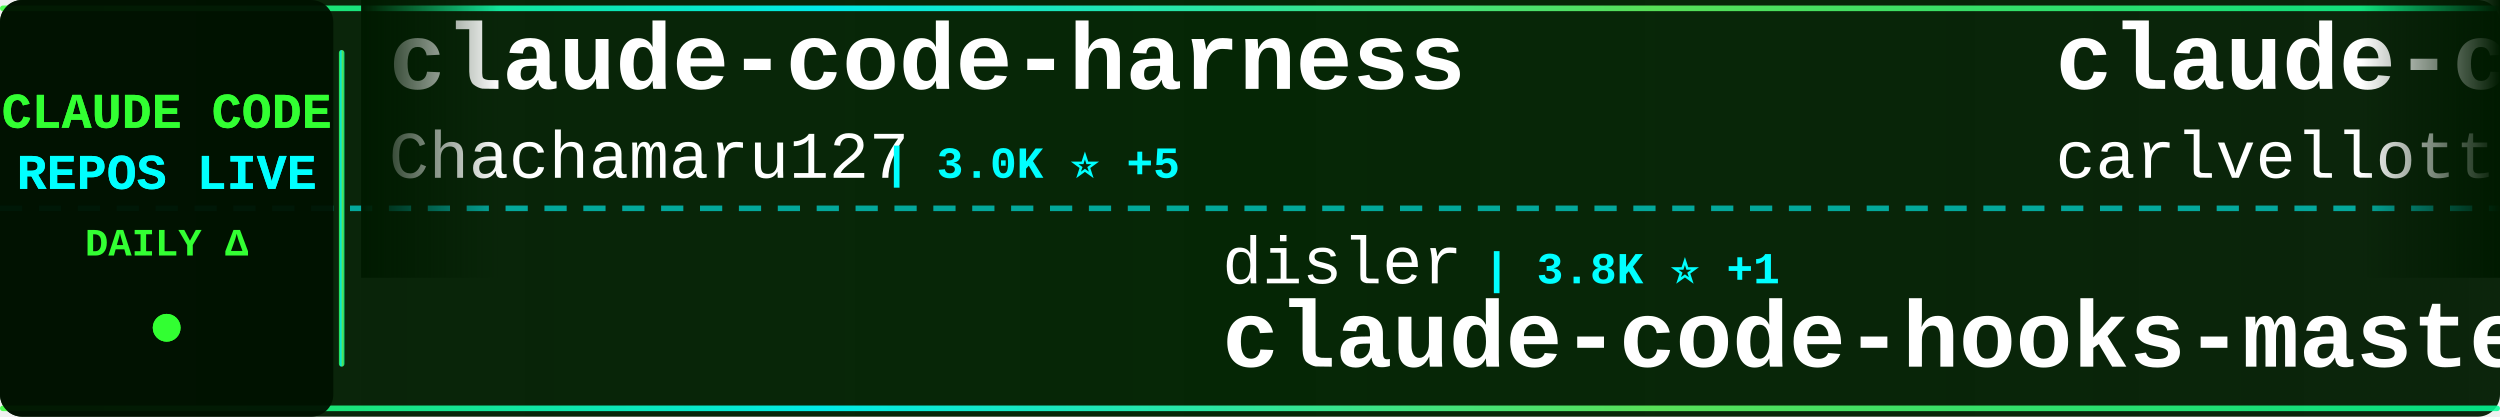
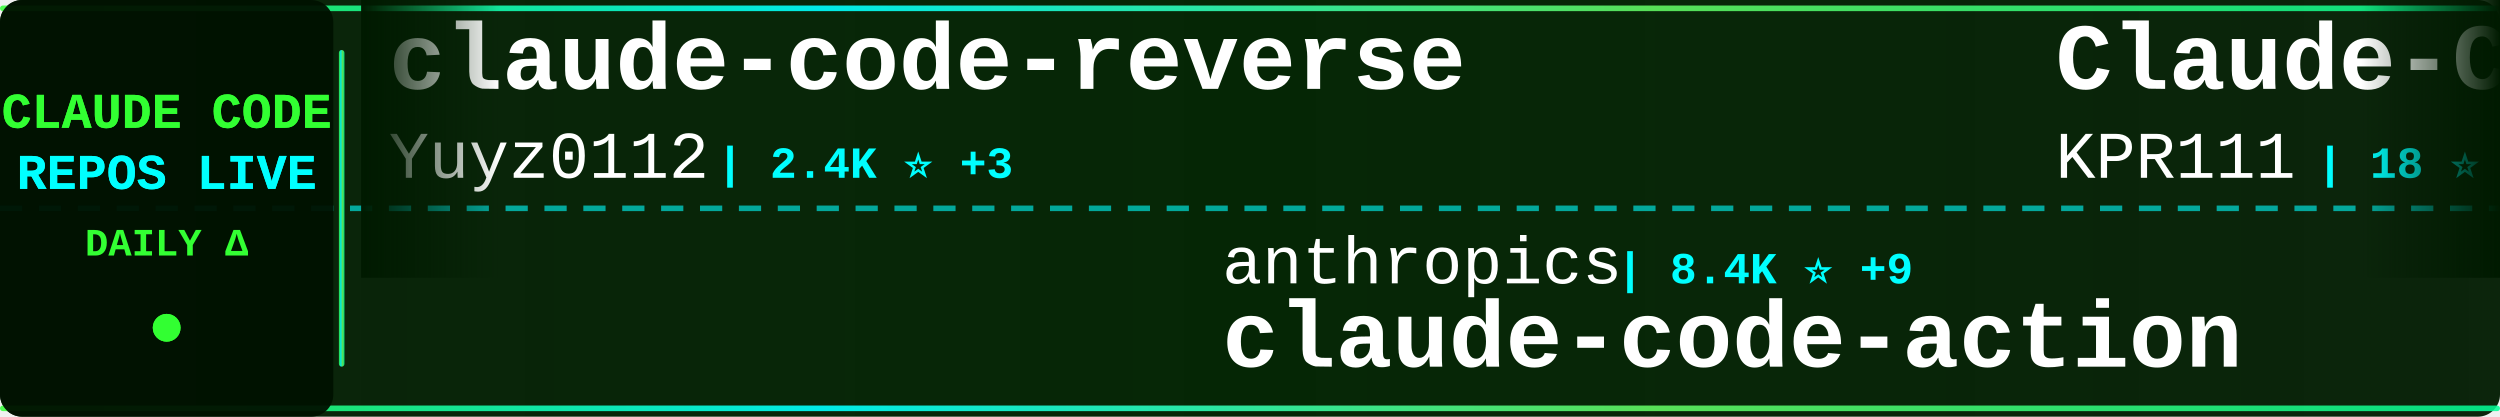
<svg xmlns="http://www.w3.org/2000/svg" width="900" height="150">
  <defs>
    <linearGradient id="tickerBg" x1="0%" y1="0%" x2="100%" y2="0%">
      <stop offset="0%" style="stop-color:#001a00;stop-opacity:0.95" />
      <stop offset="50%" style="stop-color:#002200;stop-opacity:0.98" />
      <stop offset="100%" style="stop-color:#001a00;stop-opacity:0.95" />
    </linearGradient>
    <linearGradient id="borderGrad" x1="0%" y1="0%" x2="100%" y2="0%">
      <stop offset="0%" style="stop-color:#33ff33;stop-opacity:0.85">
        <animate attributeName="stop-opacity" values="0.85;1;0.85" dur="2s" repeatCount="indefinite" />
      </stop>
      <stop offset="33%" style="stop-color:#00ffff;stop-opacity:0.9">
        <animate attributeName="stop-opacity" values="0.9;1;0.9" dur="2.2s" repeatCount="indefinite" />
      </stop>
      <stop offset="66%" style="stop-color:#66ff66;stop-opacity:0.85">
        <animate attributeName="stop-opacity" values="0.85;1;0.85" dur="1.8s" repeatCount="indefinite" />
      </stop>
      <stop offset="100%" style="stop-color:#00ff99;stop-opacity:0.85">
        <animate attributeName="stop-opacity" values="0.85;1;0.85" dur="2s" repeatCount="indefinite" />
      </stop>
    </linearGradient>
    <filter id="textGlow">
      <feGaussianBlur stdDeviation="0.1" result="coloredBlur" />
      <feMerge>
        <feMergeNode in="coloredBlur" />
        <feMergeNode in="SourceGraphic" />
      </feMerge>
    </filter>
    <filter id="metricGlow">
      <feGaussianBlur stdDeviation="0.2" result="coloredBlur" />
      <feMerge>
        <feMergeNode in="coloredBlur" />
        <feMergeNode in="SourceGraphic" />
      </feMerge>
    </filter>
    <linearGradient id="leftFade" x1="0%" y1="0%" x2="100%" y2="0%">
      <stop offset="0%" style="stop-color:#001a00;stop-opacity:1" />
      <stop offset="100%" style="stop-color:#001a00;stop-opacity:0" />
    </linearGradient>
    <linearGradient id="rightFade" x1="0%" y1="0%" x2="100%" y2="0%">
      <stop offset="0%" style="stop-color:#001a00;stop-opacity:0" />
      <stop offset="100%" style="stop-color:#001a00;stop-opacity:1" />
    </linearGradient>
  </defs>
  <rect width="900" height="150" fill="url(#tickerBg)" rx="8" />
  <rect x="0" y="2" width="900" height="2" fill="url(#borderGrad)" rx="1" />
  <rect x="0" y="146" width="900" height="2" fill="url(#borderGrad)" rx="1" />
  <line x1="0" y1="75" x2="900" y2="75" stroke="#00ffff" stroke-width="2" stroke-dasharray="8 6" opacity="0.6" />
  <rect x="0" y="0" width="120" height="150" fill="#001100" opacity="0.95" rx="8" />
  <text x="60" y="46" font-family="'Courier New', monospace" font-size="18" font-weight="bold" fill="#33ff33" text-anchor="middle" filter="url(#textGlow)">
    CLAUDE CODE
  </text>
  <text x="60" y="68" font-family="'Courier New', monospace" font-size="18" font-weight="bold" fill="#00ffff" text-anchor="middle" filter="url(#textGlow)">
    REPOS LIVE
  </text>
  <text x="60" y="92" font-family="'Courier New', monospace" font-size="14" font-weight="bold" fill="#33ff33" text-anchor="middle">
    DAILY Δ
  </text>
  <circle cx="60" cy="118" r="5" fill="#33ff33" filter="url(#metricGlow)">
    <animate attributeName="r" values="4;6;4" dur="1.5s" repeatCount="indefinite" />
    <animate attributeName="opacity" values="0.6;1;0.6" dur="1.5s" repeatCount="indefinite" />
  </circle>
  <rect x="122" y="18" width="2" height="114" fill="url(#borderGrad)" rx="1" />
  <clipPath id="tickerClip">
    <rect x="130" y="0" width="770" height="150" />
  </clipPath>
  <g clip-path="url(#tickerClip)">
    <g id="tickerItems">
      <animateTransform attributeName="transform" attributeType="XML" type="translate" from="0 0" to="-3000 0" dur="54s" repeatCount="indefinite" />
      <g transform="translate(0, 0)">
-         <text x="140" y="32" font-family="'Courier New', monospace" font-size="34" font-weight="bold" fill="#ffffff">claude-code-harness</text>
-         <text x="140" y="64" font-family="'Courier New', monospace" font-size="24" font-weight="normal" fill="#ffffff" opacity="1.0">Chachamaru127</text>
-         <text x="318" y="64" font-family="'Courier New', monospace" font-size="16" font-weight="bold" fill="#00ffff"> | 3.0K ⭐ +5</text>
+         <text x="140" y="32" font-family="'Courier New', monospace" font-size="34" font-weight="bold" fill="#ffffff">claude-code-reverse</text>
+         <text x="140" y="64" font-family="'Courier New', monospace" font-size="24" font-weight="normal" fill="#ffffff" opacity="1.0">Yuyz0112</text>
+         <text x="258" y="64" font-family="'Courier New', monospace" font-size="16" font-weight="bold" fill="#00ffff"> | 2.4K ⭐ +3</text>
      </g>
      <g transform="translate(300, 0)">
-         <text x="140" y="102" font-family="'Courier New', monospace" font-size="24" font-weight="normal" fill="#ffffff" opacity="1.0">disler</text>
-         <text x="234" y="102" font-family="'Courier New', monospace" font-size="16" font-weight="bold" fill="#00ffff"> | 3.8K ⭐ +1</text>
-         <text x="140" y="132" font-family="'Courier New', monospace" font-size="34" font-weight="bold" fill="#ffffff">claude-code-hooks-master...</text>
+         <text x="140" y="102" font-family="'Courier New', monospace" font-size="24" font-weight="normal" fill="#ffffff" opacity="1.0">anthropics</text>
+         <text x="282" y="102" font-family="'Courier New', monospace" font-size="16" font-weight="bold" fill="#00ffff"> | 8.4K ⭐ +9</text>
+         <text x="140" y="132" font-family="'Courier New', monospace" font-size="34" font-weight="bold" fill="#ffffff">claude-code-action</text>
      </g>
      <g transform="translate(600, 0)">
-         <text x="140" y="32" font-family="'Courier New', monospace" font-size="34" font-weight="bold" fill="#ffffff">claude-code-pm-course</text>
-         <text x="140" y="64" font-family="'Courier New', monospace" font-size="24" font-weight="normal" fill="#ffffff" opacity="1.0">carlvellotti</text>
-         <text x="306" y="64" font-family="'Courier New', monospace" font-size="16" font-weight="bold" fill="#00ffff"> | 2.1K ⭐ +3</text>
+         <text x="140" y="32" font-family="'Courier New', monospace" font-size="34" font-weight="bold" fill="#ffffff">Claude-Code</text>
+         <text x="140" y="64" font-family="'Courier New', monospace" font-size="24" font-weight="normal" fill="#ffffff" opacity="1.0">KPR111</text>
+         <text x="234" y="64" font-family="'Courier New', monospace" font-size="16" font-weight="bold" fill="#00ffff"> | 18 ⭐</text>
      </g>
      <g transform="translate(900, 0)">
-         <text x="140" y="102" font-family="'Courier New', monospace" font-size="24" font-weight="normal" fill="#ffffff" opacity="1.0">VoltAgent</text>
-         <text x="270" y="102" font-family="'Courier New', monospace" font-size="16" font-weight="bold" fill="#00ffff"> | 23.4K ⭐ +48</text>
-         <text x="140" y="132" font-family="'Courier New', monospace" font-size="34" font-weight="bold" fill="#ffffff">awesome-claude-code-suba...</text>
+         <text x="140" y="102" font-family="'Courier New', monospace" font-size="24" font-weight="normal" fill="#ffffff" opacity="1.0">Maciek-roboblog</text>
+         <text x="342" y="102" font-family="'Courier New', monospace" font-size="16" font-weight="bold" fill="#00ffff"> | 8.5K ⭐ +5</text>
+         <text x="140" y="132" font-family="'Courier New', monospace" font-size="34" font-weight="bold" fill="#ffffff">Claude-Code-Usage-Monito...</text>
      </g>
      <g transform="translate(1200, 0)">
-         <text x="140" y="32" font-family="'Courier New', monospace" font-size="34" font-weight="bold" fill="#ffffff">collection-claude-code-s...</text>
-         <text x="140" y="64" font-family="'Courier New', monospace" font-size="24" font-weight="normal" fill="#ffffff" opacity="1.0">chauncygu</text>
-         <text x="270" y="64" font-family="'Courier New', monospace" font-size="16" font-weight="bold" fill="#00ffff"> | 2.8K ⭐ +1</text>
+         <text x="140" y="32" font-family="'Courier New', monospace" font-size="34" font-weight="bold" fill="#ffffff">Claude-code</text>
+         <text x="140" y="64" font-family="'Courier New', monospace" font-size="24" font-weight="normal" fill="#ffffff" opacity="1.0">zstmfhy</text>
+         <text x="246" y="64" font-family="'Courier New', monospace" font-size="16" font-weight="bold" fill="#00ffff"> | 190 ⭐</text>
      </g>
      <g transform="translate(1500, 0)">
-         <text x="140" y="102" font-family="'Courier New', monospace" font-size="24" font-weight="normal" fill="#ffffff" opacity="1.0">luyao618</text>
-         <text x="258" y="102" font-family="'Courier New', monospace" font-size="16" font-weight="bold" fill="#00ffff"> | 1.6K ⭐ +1</text>
-         <text x="140" y="132" font-family="'Courier New', monospace" font-size="34" font-weight="bold" fill="#ffffff">Claude-Code-Source-Study</text>
+         <text x="140" y="102" font-family="'Courier New', monospace" font-size="24" font-weight="normal" fill="#ffffff" opacity="1.0">anthropics</text>
+         <text x="282" y="102" font-family="'Courier New', monospace" font-size="16" font-weight="bold" fill="#00ffff"> | 912 ⭐ +4</text>
+         <text x="140" y="132" font-family="'Courier New', monospace" font-size="34" font-weight="bold" fill="#ffffff">claude-code-base-action</text>
      </g>
      <g transform="translate(1800, 0)">
-         <text x="140" y="32" font-family="'Courier New', monospace" font-size="34" font-weight="bold" fill="#ffffff">claude-code-telegram</text>
-         <text x="140" y="64" font-family="'Courier New', monospace" font-size="24" font-weight="normal" fill="#ffffff" opacity="1.0">RichardAtCT</text>
-         <text x="294" y="64" font-family="'Courier New', monospace" font-size="16" font-weight="bold" fill="#00ffff"> | 2.7K ⭐ +2</text>
+         <text x="140" y="32" font-family="'Courier New', monospace" font-size="34" font-weight="bold" fill="#ffffff">claude-code-proxy</text>
+         <text x="140" y="64" font-family="'Courier New', monospace" font-size="24" font-weight="normal" fill="#ffffff" opacity="1.0">1rgs</text>
+         <text x="210" y="64" font-family="'Courier New', monospace" font-size="16" font-weight="bold" fill="#00ffff"> | 3.7K ⭐ +2</text>
      </g>
      <g transform="translate(2100, 0)">
-         <text x="140" y="102" font-family="'Courier New', monospace" font-size="24" font-weight="normal" fill="#ffffff" opacity="1.0">Yeachan-Heo</text>
-         <text x="294" y="102" font-family="'Courier New', monospace" font-size="16" font-weight="bold" fill="#00ffff"> | 37.8K ⭐ +37</text>
-         <text x="140" y="132" font-family="'Courier New', monospace" font-size="34" font-weight="bold" fill="#ffffff">oh-my-claudecode</text>
+         <text x="140" y="102" font-family="'Courier New', monospace" font-size="24" font-weight="normal" fill="#ffffff" opacity="1.0">Windy3f3f3f3f</text>
+         <text x="318" y="102" font-family="'Courier New', monospace" font-size="16" font-weight="bold" fill="#00ffff"> | 2.4K ⭐ +71</text>
+         <text x="140" y="132" font-family="'Courier New', monospace" font-size="34" font-weight="bold" fill="#ffffff">claude-code-from-scratch</text>
      </g>
      <g transform="translate(2400, 0)">
-         <text x="140" y="32" font-family="'Courier New', monospace" font-size="34" font-weight="bold" fill="#ffffff">Claude-Code</text>
-         <text x="140" y="64" font-family="'Courier New', monospace" font-size="24" font-weight="normal" fill="#ffffff" opacity="1.0">OrcaWhisper</text>
-         <text x="294" y="64" font-family="'Courier New', monospace" font-size="16" font-weight="bold" fill="#00ffff"> | 85 ⭐</text>
+         <text x="140" y="32" font-family="'Courier New', monospace" font-size="34" font-weight="bold" fill="#ffffff">claude-code-guide</text>
+         <text x="140" y="64" font-family="'Courier New', monospace" font-size="24" font-weight="normal" fill="#ffffff" opacity="1.0">zebbern</text>
+         <text x="246" y="64" font-family="'Courier New', monospace" font-size="16" font-weight="bold" fill="#00ffff"> | 4.4K ⭐ +4</text>
      </g>
      <g transform="translate(2700, 0)">
-         <text x="140" y="102" font-family="'Courier New', monospace" font-size="24" font-weight="normal" fill="#ffffff" opacity="1.0">liuup</text>
-         <text x="222" y="102" font-family="'Courier New', monospace" font-size="16" font-weight="bold" fill="#00ffff"> | 3.6K ⭐ +7</text>
-         <text x="140" y="132" font-family="'Courier New', monospace" font-size="34" font-weight="bold" fill="#ffffff">claude-code-analysis</text>
+         <text x="140" y="102" font-family="'Courier New', monospace" font-size="24" font-weight="normal" fill="#ffffff" opacity="1.0">wanshuiyin</text>
+         <text x="282" y="102" font-family="'Courier New', monospace" font-size="16" font-weight="bold" fill="#00ffff"> | 13.5K ⭐ +39</text>
+         <text x="140" y="132" font-family="'Courier New', monospace" font-size="34" font-weight="bold" fill="#ffffff">Auto-claude-code-researc...</text>
      </g>
      <g transform="translate(3000, 0)">
-         <text x="140" y="32" font-family="'Courier New', monospace" font-size="34" font-weight="bold" fill="#ffffff">claude-code-harness</text>
-         <text x="140" y="64" font-family="'Courier New', monospace" font-size="24" font-weight="normal" fill="#ffffff" opacity="1.0">Chachamaru127</text>
-         <text x="318" y="64" font-family="'Courier New', monospace" font-size="16" font-weight="bold" fill="#00ffff"> | 3.0K ⭐ +5</text>
+         <text x="140" y="32" font-family="'Courier New', monospace" font-size="34" font-weight="bold" fill="#ffffff">claude-code-reverse</text>
+         <text x="140" y="64" font-family="'Courier New', monospace" font-size="24" font-weight="normal" fill="#ffffff" opacity="1.0">Yuyz0112</text>
+         <text x="258" y="64" font-family="'Courier New', monospace" font-size="16" font-weight="bold" fill="#00ffff"> | 2.4K ⭐ +3</text>
      </g>
      <g transform="translate(3300, 0)">
-         <text x="140" y="102" font-family="'Courier New', monospace" font-size="24" font-weight="normal" fill="#ffffff" opacity="1.0">disler</text>
-         <text x="234" y="102" font-family="'Courier New', monospace" font-size="16" font-weight="bold" fill="#00ffff"> | 3.8K ⭐ +1</text>
-         <text x="140" y="132" font-family="'Courier New', monospace" font-size="34" font-weight="bold" fill="#ffffff">claude-code-hooks-master...</text>
+         <text x="140" y="102" font-family="'Courier New', monospace" font-size="24" font-weight="normal" fill="#ffffff" opacity="1.0">anthropics</text>
+         <text x="282" y="102" font-family="'Courier New', monospace" font-size="16" font-weight="bold" fill="#00ffff"> | 8.4K ⭐ +9</text>
+         <text x="140" y="132" font-family="'Courier New', monospace" font-size="34" font-weight="bold" fill="#ffffff">claude-code-action</text>
      </g>
      <g transform="translate(3600, 0)">
-         <text x="140" y="32" font-family="'Courier New', monospace" font-size="34" font-weight="bold" fill="#ffffff">claude-code-pm-course</text>
-         <text x="140" y="64" font-family="'Courier New', monospace" font-size="24" font-weight="normal" fill="#ffffff" opacity="1.0">carlvellotti</text>
-         <text x="306" y="64" font-family="'Courier New', monospace" font-size="16" font-weight="bold" fill="#00ffff"> | 2.1K ⭐ +3</text>
+         <text x="140" y="32" font-family="'Courier New', monospace" font-size="34" font-weight="bold" fill="#ffffff">Claude-Code</text>
+         <text x="140" y="64" font-family="'Courier New', monospace" font-size="24" font-weight="normal" fill="#ffffff" opacity="1.0">KPR111</text>
+         <text x="234" y="64" font-family="'Courier New', monospace" font-size="16" font-weight="bold" fill="#00ffff"> | 18 ⭐</text>
      </g>
      <g transform="translate(3900, 0)">
-         <text x="140" y="102" font-family="'Courier New', monospace" font-size="24" font-weight="normal" fill="#ffffff" opacity="1.0">VoltAgent</text>
-         <text x="270" y="102" font-family="'Courier New', monospace" font-size="16" font-weight="bold" fill="#00ffff"> | 23.4K ⭐ +48</text>
-         <text x="140" y="132" font-family="'Courier New', monospace" font-size="34" font-weight="bold" fill="#ffffff">awesome-claude-code-suba...</text>
+         <text x="140" y="102" font-family="'Courier New', monospace" font-size="24" font-weight="normal" fill="#ffffff" opacity="1.0">Maciek-roboblog</text>
+         <text x="342" y="102" font-family="'Courier New', monospace" font-size="16" font-weight="bold" fill="#00ffff"> | 8.5K ⭐ +5</text>
+         <text x="140" y="132" font-family="'Courier New', monospace" font-size="34" font-weight="bold" fill="#ffffff">Claude-Code-Usage-Monito...</text>
      </g>
    </g>
  </g>
  <rect x="130" y="0" width="50" height="100" fill="url(#leftFade)" />
  <rect x="850" y="0" width="50" height="100" fill="url(#rightFade)" />
</svg>
